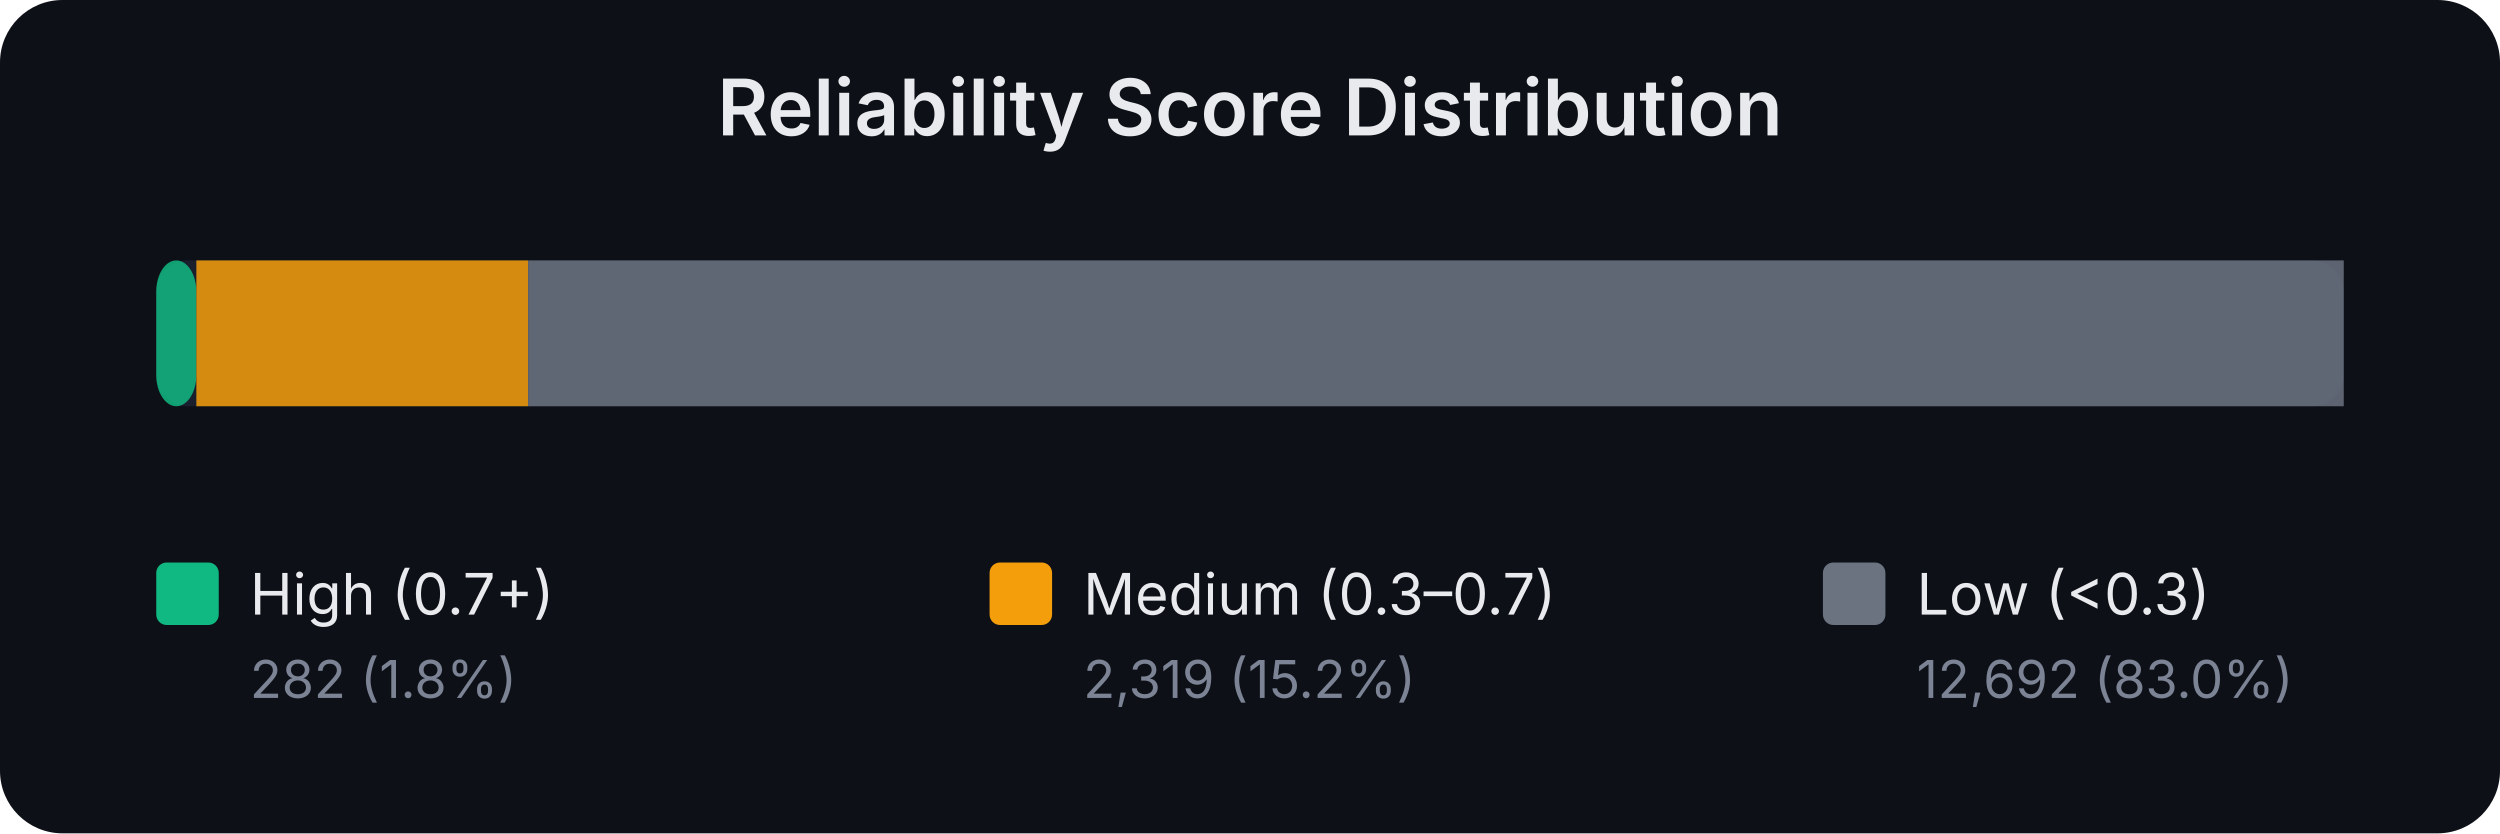
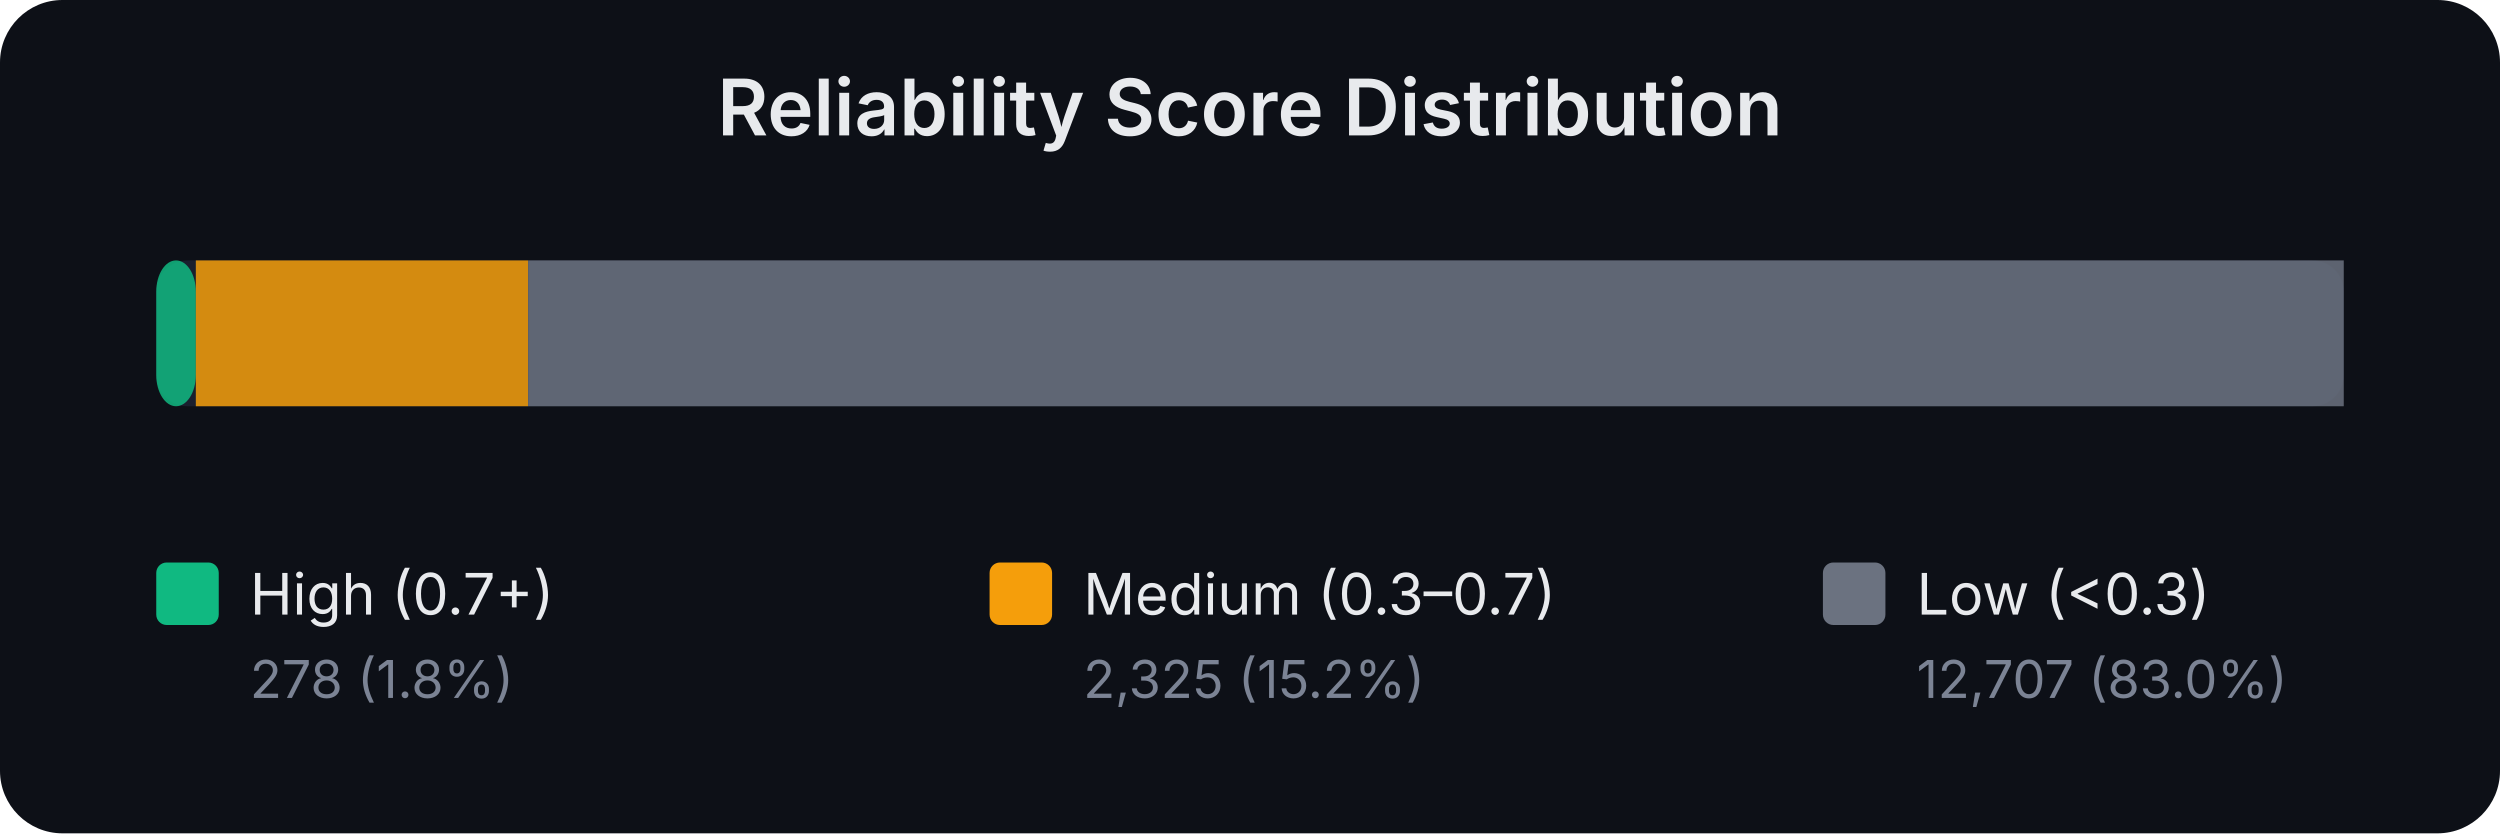
<svg xmlns="http://www.w3.org/2000/svg" width="480" height="160" viewBox="0 0 480 160" font-family="system-ui,-apple-system,sans-serif">
  <rect width="480" height="160" fill="#0d1017" rx="12" />
  <text x="240.0" y="26" text-anchor="middle" fill="#e8eaed" font-size="15" font-weight="600">Reliability Score Distribution</text>
  <rect x="30" y="50" width="420" height="28" rx="6" fill="#1a1f2e" />
-   <rect x="30.0" y="50" width="7.7" height="28" rx="6" fill="#10b981" opacity="0.85" />
-   <rect x="37.7" y="50" width="63.7" height="28" rx="0" fill="#f59e0b" opacity="0.85" />
+   <rect x="30.0" y="50" width="7.6" height="28" rx="6" fill="#10b981" opacity="0.85" />
+   <rect x="37.6" y="50" width="63.8" height="28" rx="0" fill="#f59e0b" opacity="0.85" />
  <rect x="101.4" y="50" width="348.6" height="28" rx="0" fill="#6b7280" opacity="0.85" />
  <rect x="30" y="108" width="12" height="12" rx="2" fill="#10b981" />
  <text x="48" y="118" fill="#e8eaed" font-size="11">High (0.7+)</text>
-   <text x="48" y="134" fill="#7b8394" font-size="10">282 (1.8%)</text>
+   <text x="48" y="134" fill="#7b8394" font-size="10">278 (1.8%)</text>
  <rect x="190" y="108" width="12" height="12" rx="2" fill="#f59e0b" />
  <text x="208" y="118" fill="#e8eaed" font-size="11">Medium (0.3–0.7)</text>
-   <text x="208" y="134" fill="#7b8394" font-size="10">2,319 (15.2%)</text>
+   <text x="208" y="134" fill="#7b8394" font-size="10">2,325 (15.2%)</text>
  <rect x="350" y="108" width="12" height="12" rx="2" fill="#6b7280" />
  <text x="368" y="118" fill="#e8eaed" font-size="11">Low (&lt;0.3)</text>
-   <text x="368" y="134" fill="#7b8394" font-size="10">12,692 (83.0%)</text>
+   <text x="368" y="134" fill="#7b8394" font-size="10">12,707 (83.0%)</text>
</svg>
